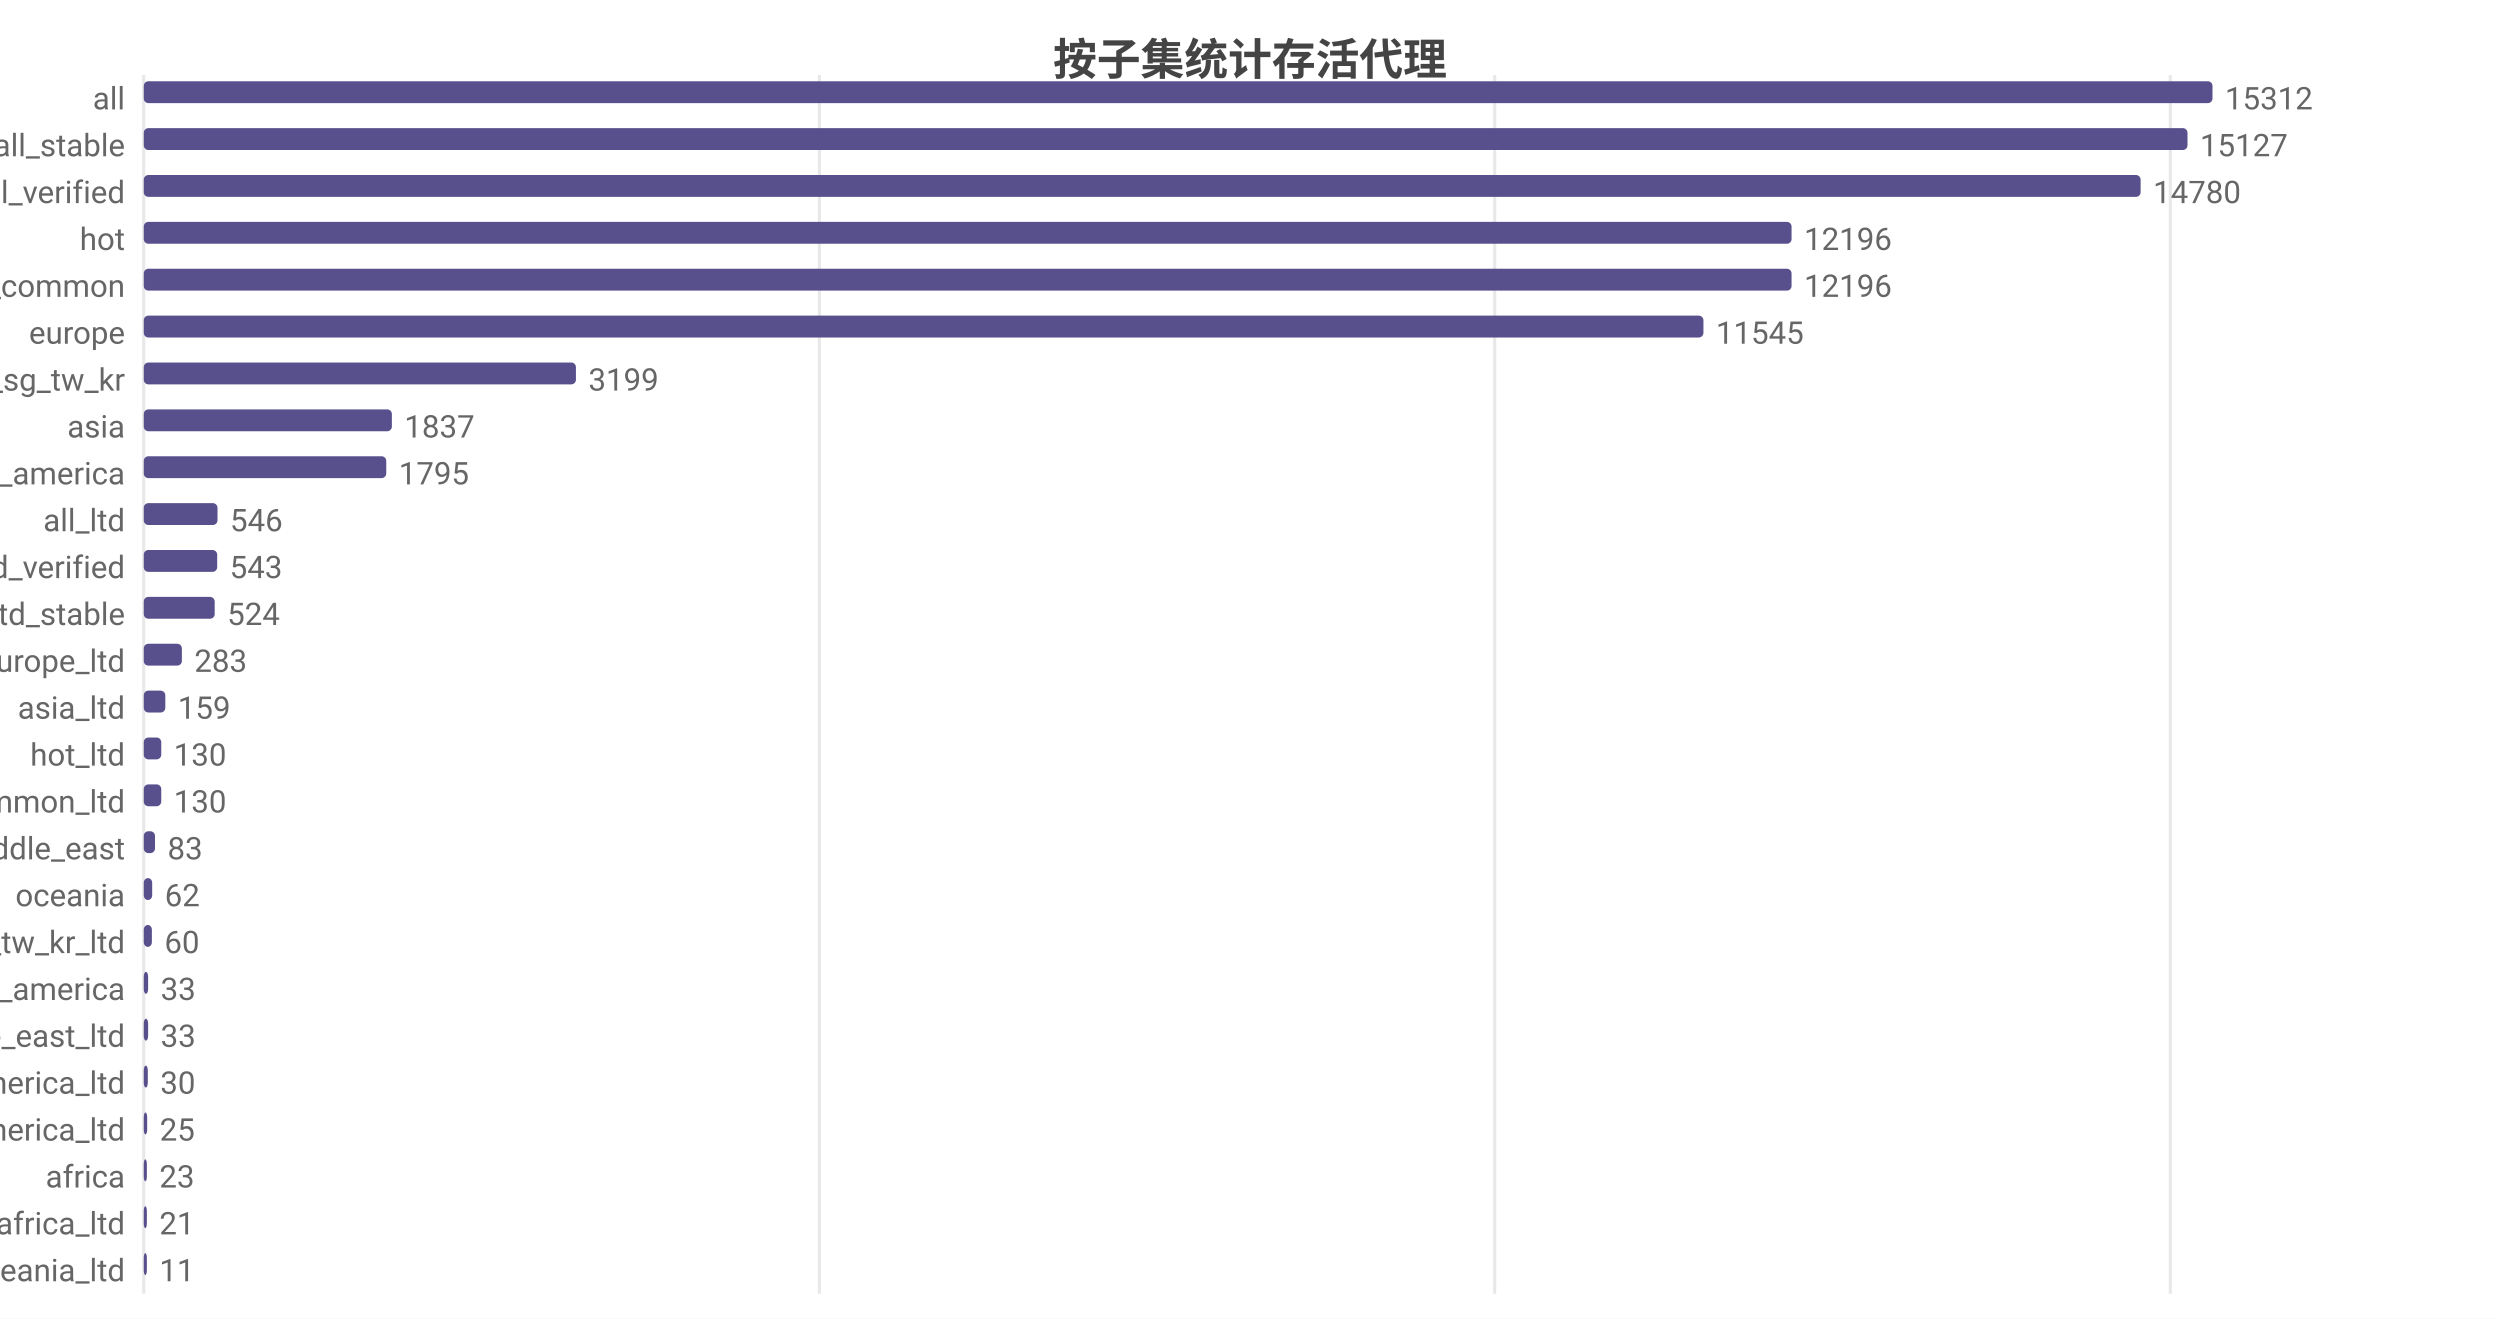
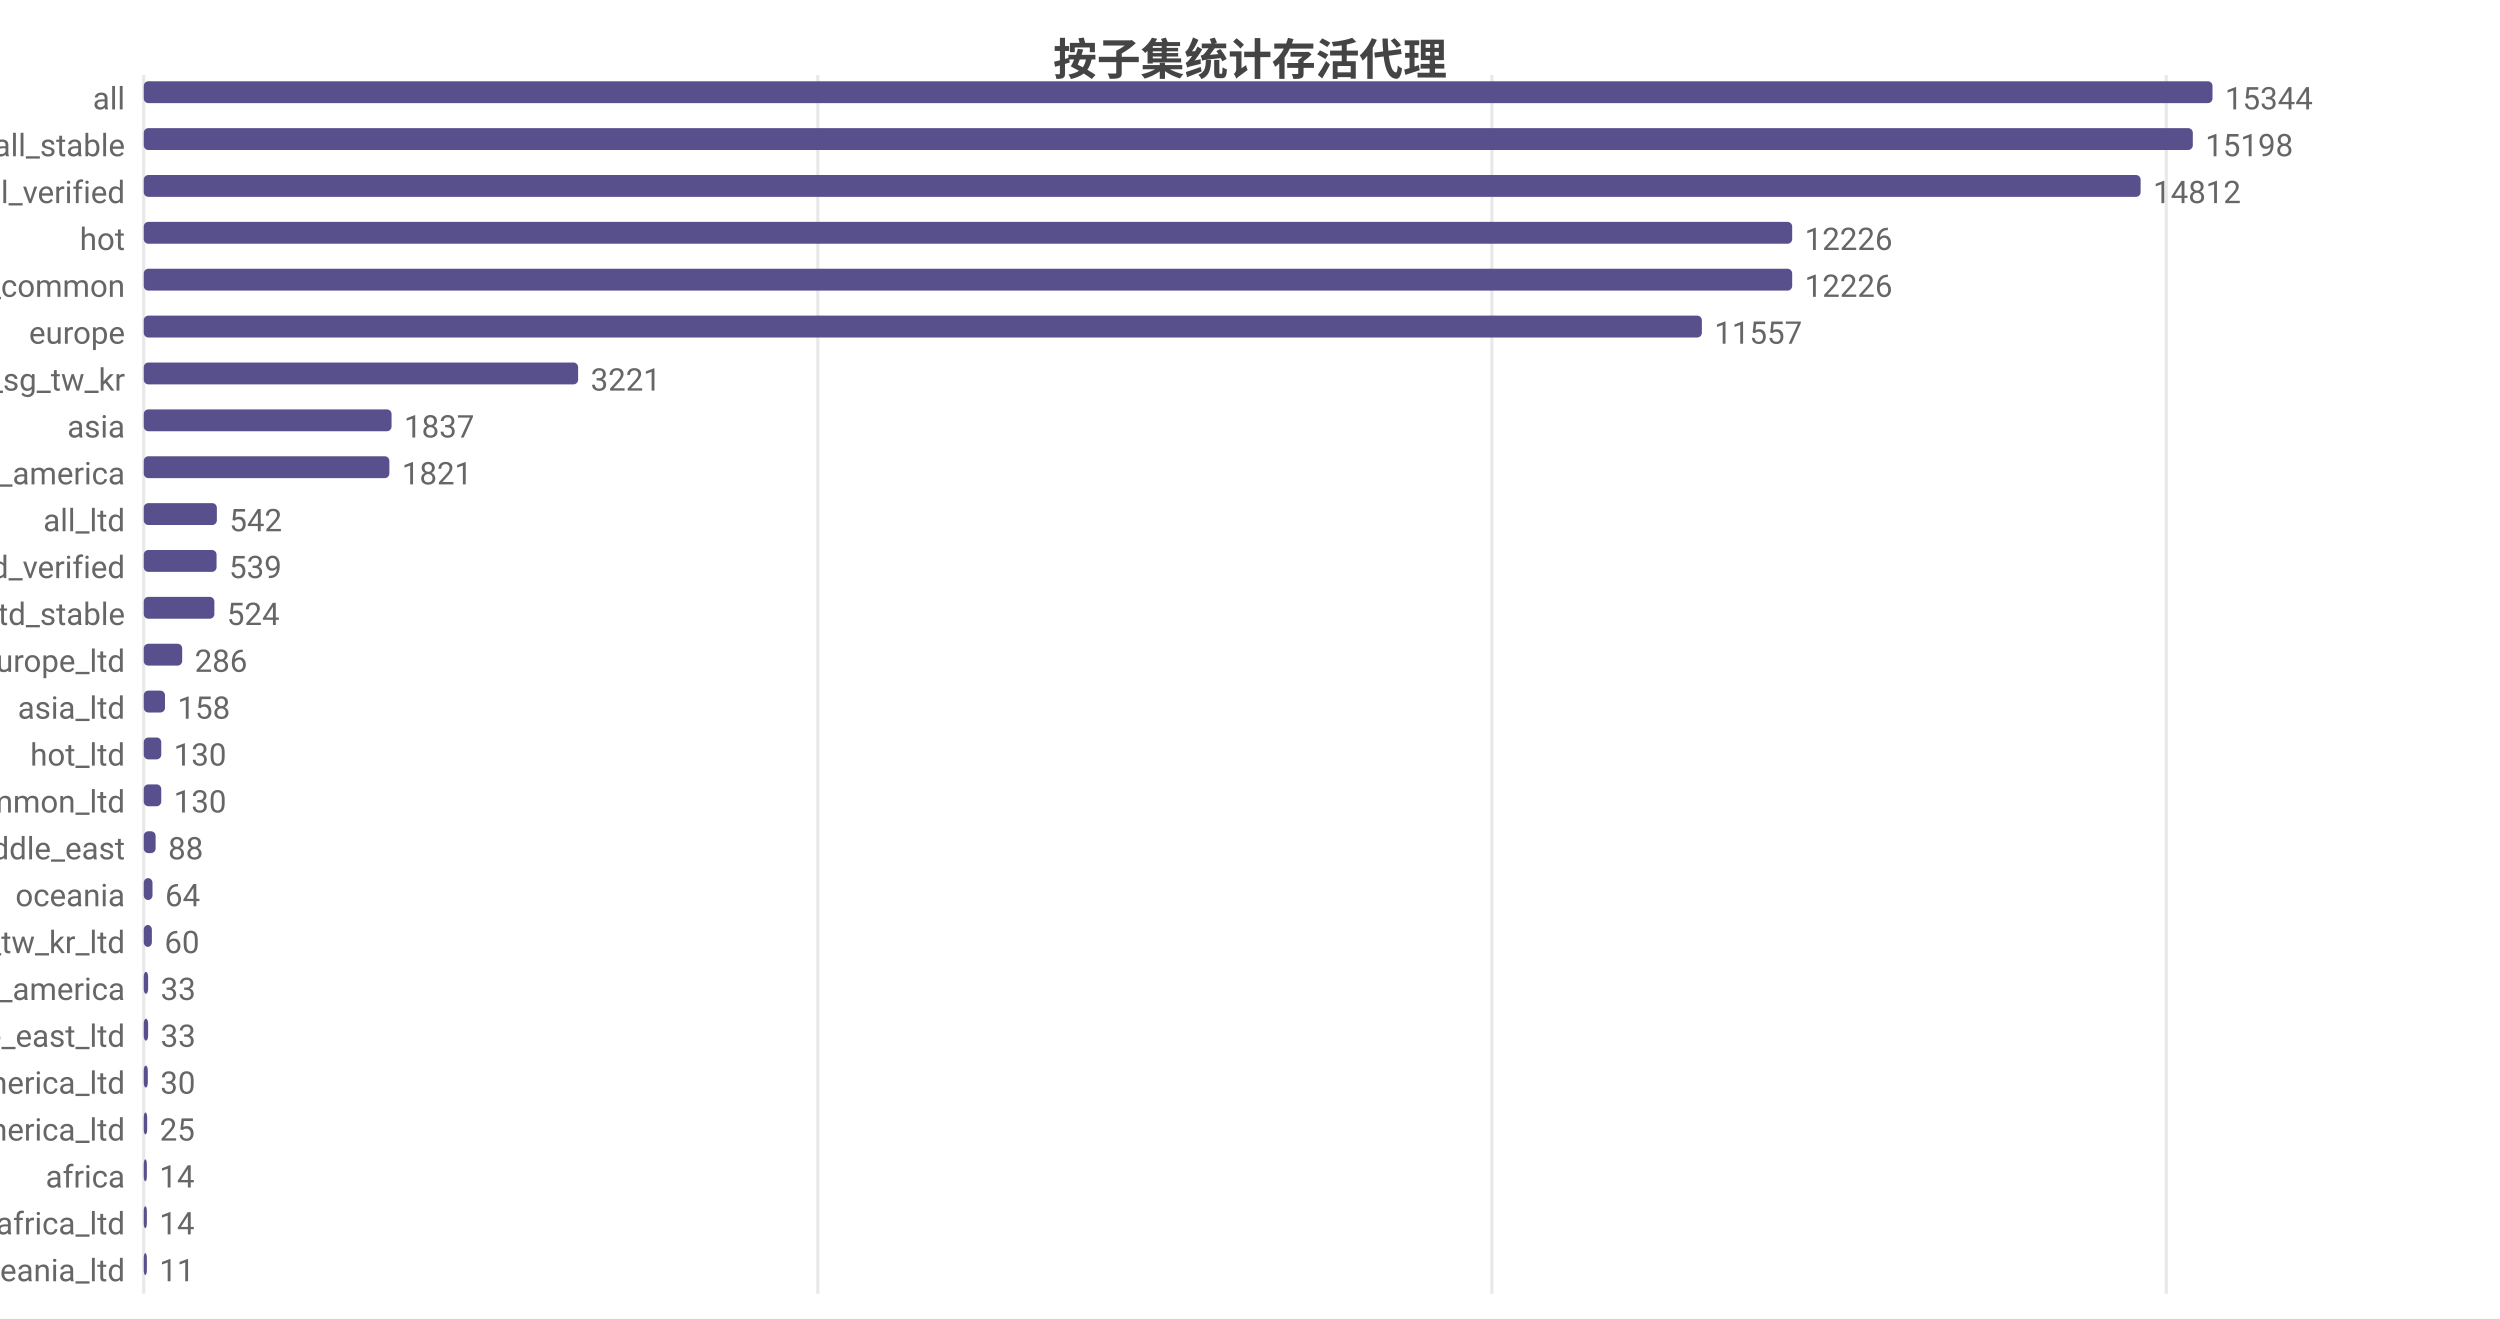
<svg xmlns="http://www.w3.org/2000/svg" width="800" height="422" viewBox="0 0 800 422">
  <rect width="800" height="422" fill="#ffffff" />
  <style>text{font-family:system-ui,-apple-system,'Segoe UI',Roboto,'PingFang SC','Microsoft YaHei','Noto Sans CJK SC',sans-serif}.g{stroke:#e8e8e8;stroke-width:1}.a{stroke:#999;stroke-width:1}.t{font-size:10px;fill:#666}.m{font-size:10px;text-anchor:middle;fill:#666}.e{font-size:10px;text-anchor:end;fill:#666}.l{font-size:11px;fill:#333}.tt{font-size:14px;font-weight:600;text-anchor:middle;fill:#444}.em{font-size:13px;text-anchor:middle;fill:#999}</style>
  <text class="tt" x="400.0" y="24">按子集统计存活代理</text>
  <line class="g" x1="46" y1="24" x2="46" y2="414" />
-   <line class="g" x1="262.2" y1="24" x2="262.2" y2="414" />
-   <line class="g" x1="478.3" y1="24" x2="478.3" y2="414" />
-   <line class="g" x1="694.5" y1="24" x2="694.5" y2="414" />
+   <line class="g" x1="261.7" y1="24" x2="261.7" y2="414" />
+   <line class="g" x1="477.4" y1="24" x2="477.4" y2="414" />
+   <line class="g" x1="693.2" y1="24" x2="693.2" y2="414" />
  <text class="e" x="40" y="35">all</text>
  <rect x="46" y="26" width="662" height="7" fill="#58508d" rx="1.5" />
-   <text class="t" x="712" y="35">15312</text>
+   <text class="t" x="712" y="35">15344</text>
  <text class="e" x="40" y="50">all_stable</text>
-   <rect x="46" y="41" width="654.0" height="7" fill="#58508d" rx="1.5" />
-   <text class="t" x="704.0" y="50">15127</text>
+   <rect x="46" y="41" width="655.7" height="7" fill="#58508d" rx="1.5" />
+   <text class="t" x="705.7" y="50">15198</text>
  <text class="e" x="40" y="65">all_verified</text>
  <rect x="46" y="56" width="639.0" height="7" fill="#58508d" rx="1.5" />
-   <text class="t" x="689.0" y="65">14780</text>
+   <text class="t" x="689.0" y="65">14812</text>
  <text class="e" x="40" y="80">hot</text>
-   <rect x="46" y="71" width="527.3" height="7" fill="#58508d" rx="1.5" />
-   <text class="t" x="577.3" y="80">12196</text>
+   <rect x="46" y="71" width="527.5" height="7" fill="#58508d" rx="1.5" />
+   <text class="t" x="577.5" y="80">12226</text>
  <text class="e" x="40" y="95">cn_common</text>
-   <rect x="46" y="86" width="527.3" height="7" fill="#58508d" rx="1.5" />
-   <text class="t" x="577.3" y="95">12196</text>
+   <rect x="46" y="86" width="527.5" height="7" fill="#58508d" rx="1.5" />
+   <text class="t" x="577.5" y="95">12226</text>
  <text class="e" x="40" y="110">europe</text>
-   <rect x="46" y="101" width="499.1" height="7" fill="#58508d" rx="1.5" />
-   <text class="t" x="549.1" y="110">11545</text>
+   <rect x="46" y="101" width="498.6" height="7" fill="#58508d" rx="1.5" />
+   <text class="t" x="548.6" y="110">11557</text>
  <text class="e" x="40" y="125">hk_us_jp_sg_tw_kr</text>
-   <rect x="46" y="116" width="138.3" height="7" fill="#58508d" rx="1.5" />
-   <text class="t" x="188.3" y="125">3199</text>
+   <rect x="46" y="116" width="139.0" height="7" fill="#58508d" rx="1.5" />
+   <text class="t" x="189.0" y="125">3221</text>
  <text class="e" x="40" y="140">asia</text>
-   <rect x="46" y="131" width="79.4" height="7" fill="#58508d" rx="1.5" />
-   <text class="t" x="129.4" y="140">1837</text>
+   <rect x="46" y="131" width="79.3" height="7" fill="#58508d" rx="1.5" />
+   <text class="t" x="129.3" y="140">1837</text>
  <text class="e" x="40" y="155">north_america</text>
-   <rect x="46" y="146" width="77.6" height="7" fill="#58508d" rx="1.5" />
-   <text class="t" x="127.6" y="155">1795</text>
+   <rect x="46" y="146" width="78.6" height="7" fill="#58508d" rx="1.5" />
+   <text class="t" x="128.6" y="155">1821</text>
  <text class="e" x="40" y="170">all_ltd</text>
-   <rect x="46" y="161" width="23.6" height="7" fill="#58508d" rx="1.5" />
-   <text class="t" x="73.6" y="170">546</text>
+   <rect x="46" y="161" width="23.4" height="7" fill="#58508d" rx="1.5" />
+   <text class="t" x="73.4" y="170">542</text>
  <text class="e" x="40" y="185">all_ltd_verified</text>
-   <rect x="46" y="176" width="23.5" height="7" fill="#58508d" rx="1.5" />
-   <text class="t" x="73.5" y="185">543</text>
+   <rect x="46" y="176" width="23.3" height="7" fill="#58508d" rx="1.5" />
+   <text class="t" x="73.3" y="185">539</text>
  <text class="e" x="40" y="200">all_ltd_stable</text>
-   <rect x="46" y="191" width="22.7" height="7" fill="#58508d" rx="1.5" />
-   <text class="t" x="72.7" y="200">524</text>
+   <rect x="46" y="191" width="22.6" height="7" fill="#58508d" rx="1.5" />
+   <text class="t" x="72.6" y="200">524</text>
  <text class="e" x="40" y="215">europe_ltd</text>
-   <rect x="46" y="206" width="12.2" height="7" fill="#58508d" rx="1.5" />
-   <text class="t" x="62.2" y="215">283</text>
+   <rect x="46" y="206" width="12.3" height="7" fill="#58508d" rx="1.5" />
+   <text class="t" x="62.3" y="215">286</text>
  <text class="e" x="40" y="230">asia_ltd</text>
-   <rect x="46" y="221" width="6.9" height="7" fill="#58508d" rx="1.5" />
-   <text class="t" x="56.9" y="230">159</text>
+   <rect x="46" y="221" width="6.8" height="7" fill="#58508d" rx="1.5" />
+   <text class="t" x="56.8" y="230">158</text>
  <text class="e" x="40" y="245">hot_ltd</text>
  <rect x="46" y="236" width="5.6" height="7" fill="#58508d" rx="1.5" />
  <text class="t" x="55.6" y="245">130</text>
  <text class="e" x="40" y="260">cn_common_ltd</text>
  <rect x="46" y="251" width="5.6" height="7" fill="#58508d" rx="1.5" />
  <text class="t" x="55.6" y="260">130</text>
  <text class="e" x="40" y="275">middle_east</text>
-   <rect x="46" y="266" width="3.6" height="7" fill="#58508d" rx="1.5" />
-   <text class="t" x="53.6" y="275">83</text>
+   <rect x="46" y="266" width="3.8" height="7" fill="#58508d" rx="1.5" />
+   <text class="t" x="53.8" y="275">88</text>
  <text class="e" x="40" y="290">oceania</text>
-   <rect x="46" y="281" width="2.7" height="7" fill="#58508d" rx="1.5" />
-   <text class="t" x="52.7" y="290">62</text>
+   <rect x="46" y="281" width="2.8" height="7" fill="#58508d" rx="1.5" />
+   <text class="t" x="52.8" y="290">64</text>
  <text class="e" x="40" y="305">hk_us_jp_sg_tw_kr_ltd</text>
  <rect x="46" y="296" width="2.6" height="7" fill="#58508d" rx="1.5" />
  <text class="t" x="52.6" y="305">60</text>
  <text class="e" x="40" y="320">south_america</text>
  <rect x="46" y="311" width="1.4" height="7" fill="#58508d" rx="1.5" />
  <text class="t" x="51.4" y="320">33</text>
  <text class="e" x="40" y="335">middle_east_ltd</text>
  <rect x="46" y="326" width="1.4" height="7" fill="#58508d" rx="1.5" />
  <text class="t" x="51.4" y="335">33</text>
  <text class="e" x="40" y="350">north_america_ltd</text>
  <rect x="46" y="341" width="1.3" height="7" fill="#58508d" rx="1.5" />
  <text class="t" x="51.3" y="350">30</text>
  <text class="e" x="40" y="365">south_america_ltd</text>
  <rect x="46" y="356" width="1.1" height="7" fill="#58508d" rx="1.5" />
  <text class="t" x="51.1" y="365">25</text>
  <text class="e" x="40" y="380">africa</text>
  <rect x="46" y="371" width="1" height="7" fill="#58508d" rx="1.5" />
-   <text class="t" x="51" y="380">23</text>
+   <text class="t" x="51" y="380">14</text>
  <text class="e" x="40" y="395">africa_ltd</text>
  <rect x="46" y="386" width="1" height="7" fill="#58508d" rx="1.5" />
-   <text class="t" x="51" y="395">21</text>
+   <text class="t" x="51" y="395">14</text>
  <text class="e" x="40" y="410">oceania_ltd</text>
  <rect x="46" y="401" width="1" height="7" fill="#58508d" rx="1.5" />
  <text class="t" x="51" y="410">11</text>
</svg>
